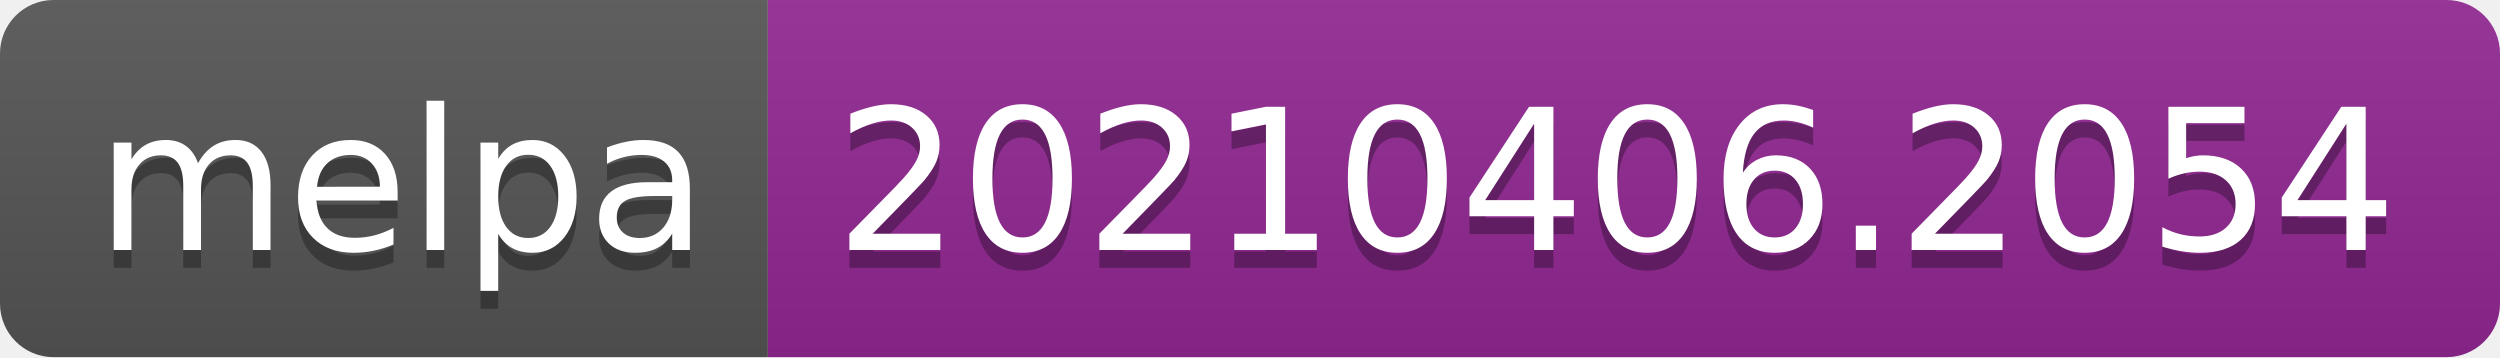
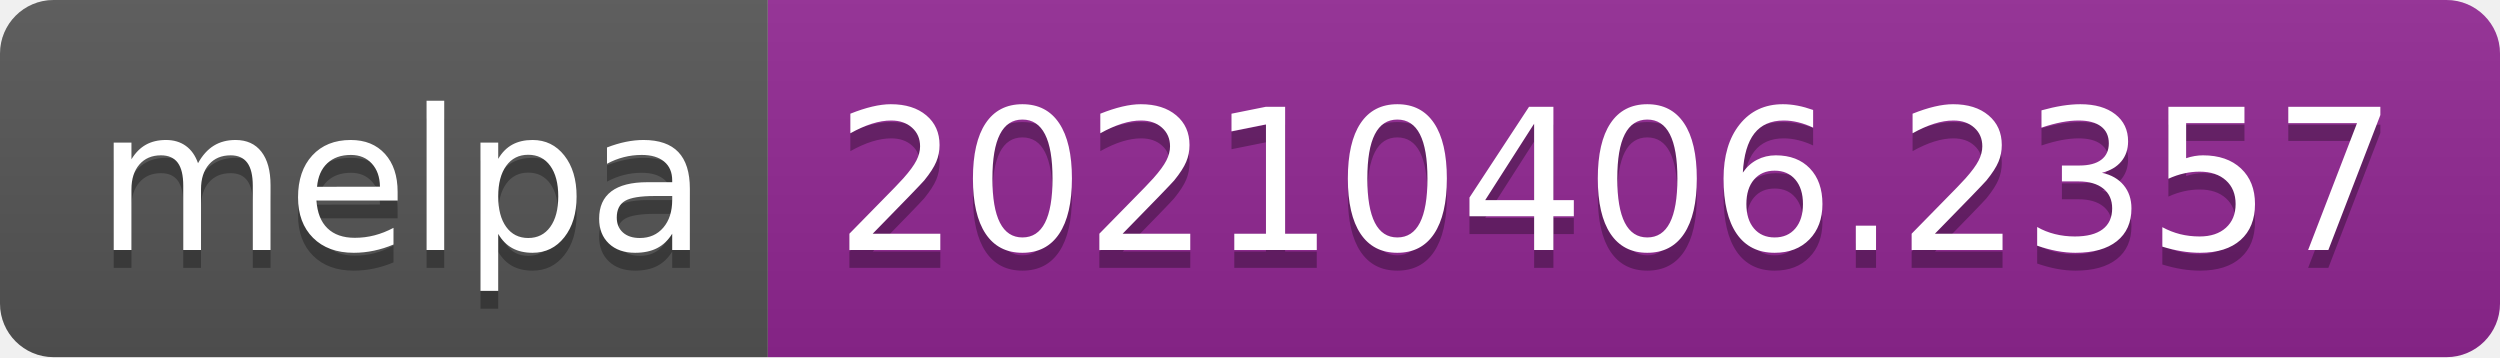
- <svg xmlns="http://www.w3.org/2000/svg" width="140" height="20" role="img" aria-label="melpa: 20210406.2054">
+ <svg xmlns="http://www.w3.org/2000/svg" width="140" height="20" role="img" aria-label="melpa: 20210406.2357">
  <linearGradient id="s" x2="0" y2="100%">
    <stop offset="0" stop-color="#bbb" stop-opacity=".1" />
    <stop offset="1" stop-opacity=".1" />
  </linearGradient>
  <clipPath id="r">
    <rect width="140" height="20" rx="3" fill="#fff" />
  </clipPath>
  <g clip-path="url(#r)">
    <rect width="43" height="20" fill="#555" />
    <rect x="43" width="97" height="20" fill="#922793" />
    <rect width="140" height="20" fill="url(#s)" />
  </g>
  <g fill="#fff" text-anchor="middle" font-family="Verdana,Geneva,DejaVu Sans,sans-serif" text-rendering="geometricPrecision" font-size="110">
    <text aria-hidden="true" x="225" y="150" fill="#010101" fill-opacity=".3" transform="scale(.1)" textLength="330">melpa</text>
    <text x="225" y="140" transform="scale(.1)" fill="#fff" textLength="330">melpa</text>
-     <text aria-hidden="true" x="905" y="150" fill="#010101" fill-opacity=".3" transform="scale(.1)" textLength="870">20210406.2054</text>
-     <text x="905" y="140" transform="scale(.1)" fill="#fff" textLength="870">20210406.2054</text>
+     <text aria-hidden="true" x="905" y="150" fill="#010101" fill-opacity=".3" transform="scale(.1)" textLength="870">20210406.2357</text>
+     <text x="905" y="140" transform="scale(.1)" fill="#fff" textLength="870">20210406.2357</text>
  </g>
</svg>
